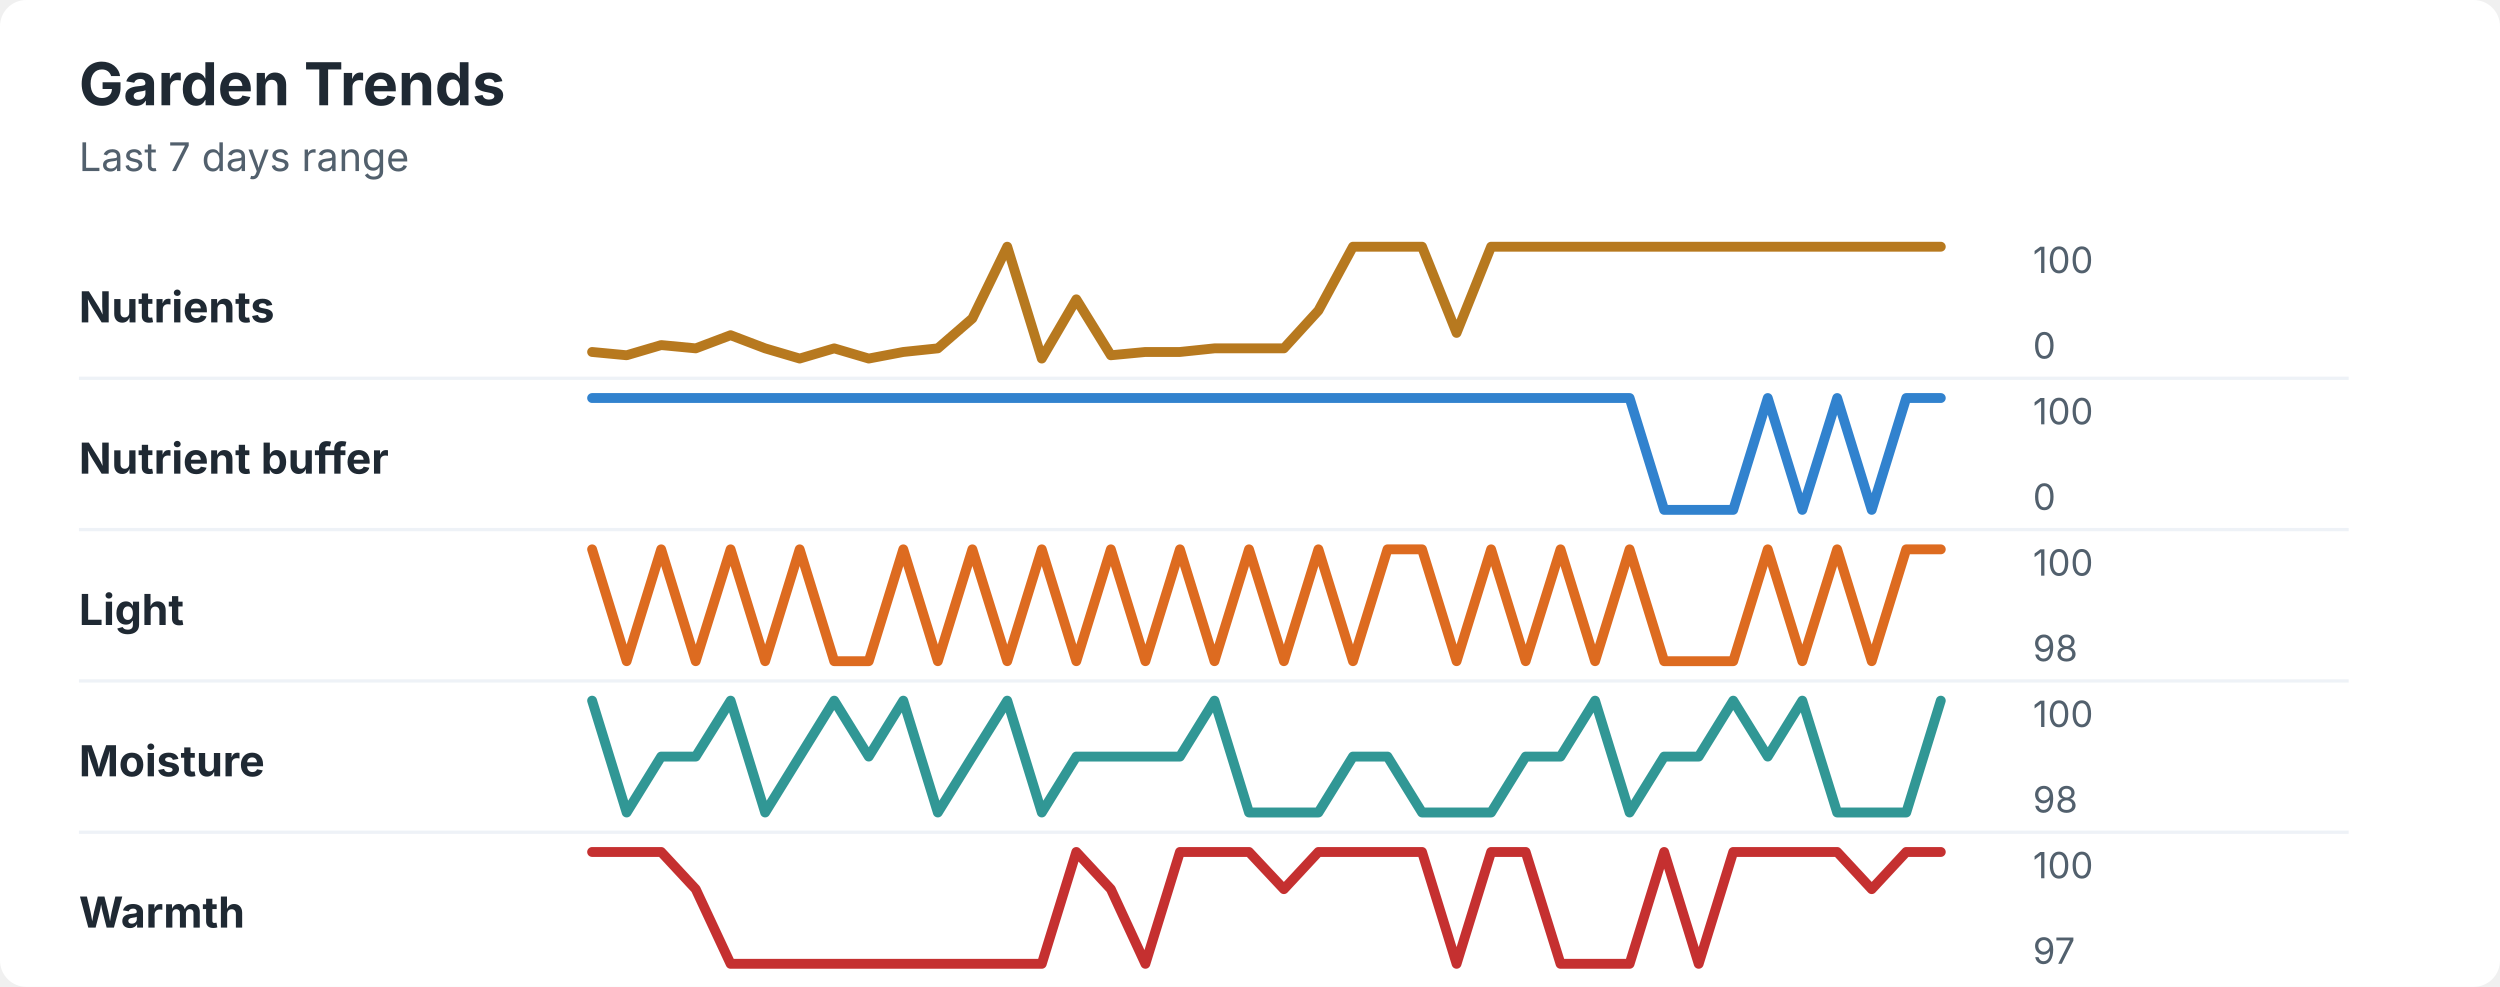
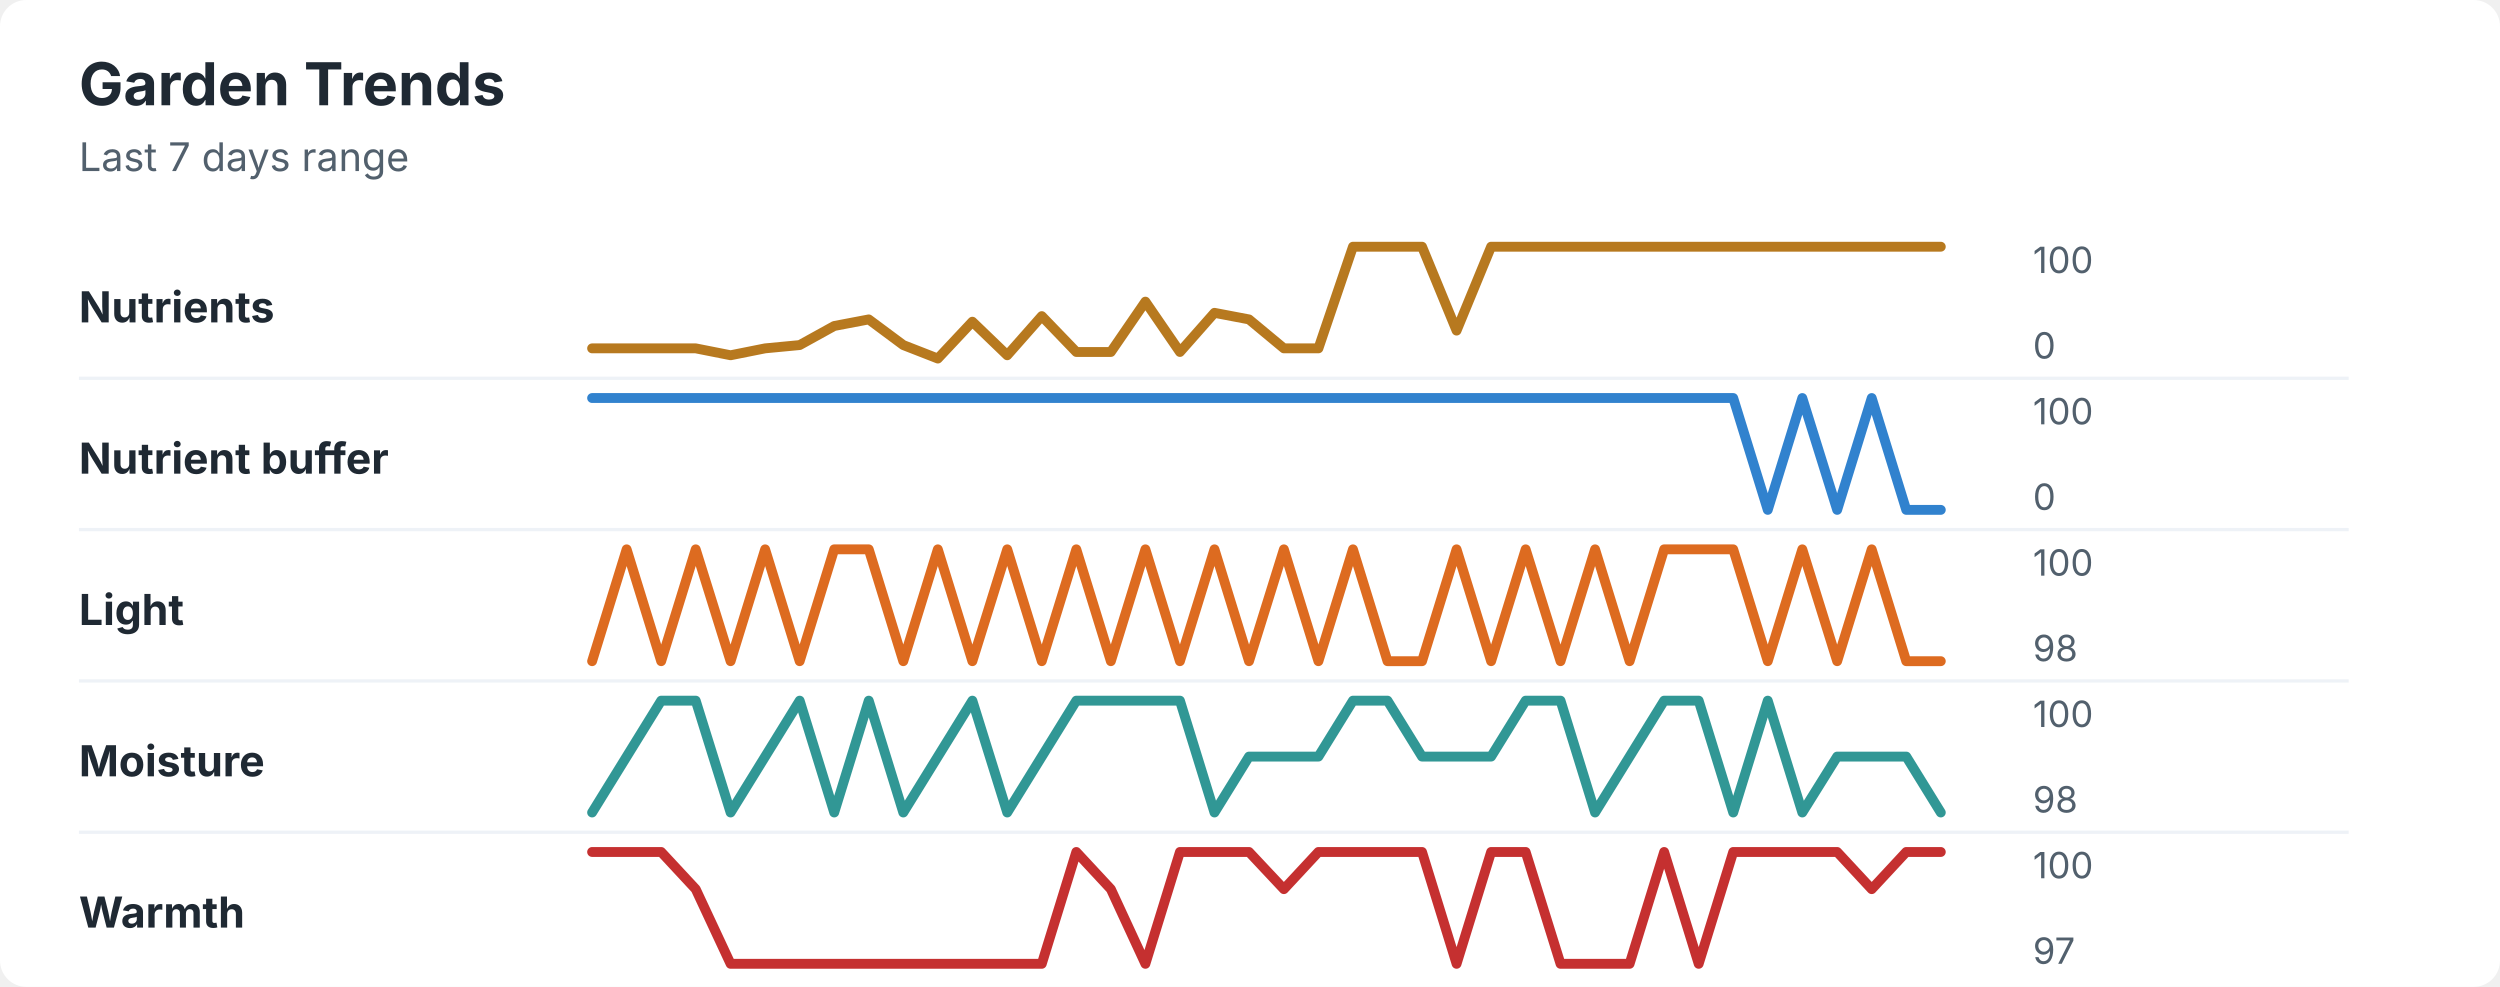
<svg xmlns="http://www.w3.org/2000/svg" width="760" height="300" viewBox="0 0 760 300" role="img" aria-labelledby="title desc">
  <rect width="760" height="300" rx="8" fill="#ffffff" />
  <style>
    text { font-family: -apple-system, BlinkMacSystemFont, "Segoe UI", sans-serif; }
    .title { font-size: 18px; font-weight: 700; fill: #1f2933; }
    .subtitle { font-size: 12px; fill: #52606d; }
    .label { font-size: 13px; font-weight: 650; fill: #1f2933; }
    .axis-value { font-size: 11px; fill: #52606d; }
    .separator { stroke: #eef2f7; stroke-width: 1; }
  </style>
  <text x="24" y="32" class="title">Garden Trends</text>
  <text x="24" y="52" class="subtitle">Last 7 days range</text>
  <text x="24" y="98" class="label">Nutrients</text>
-   <polyline points="180.0,107.0 190.5,108.0 201.0,104.9 211.5,105.9 222.1,101.9 232.6,105.9 243.1,109.0 253.6,105.9 264.1,109.0 274.6,107.0 285.1,105.9 295.6,96.8 306.2,75.0 316.7,109.0 327.2,91.0 337.7,108.0 348.2,107.0 358.7,107.0 369.2,105.9 379.7,105.9 390.3,105.9 400.8,94.4 411.3,75.0 421.8,75.0 432.3,75.0 442.8,101.2 453.3,75.0 463.8,75.0 474.4,75.0 484.9,75.0 495.4,75.0 505.9,75.0 516.4,75.0 526.9,75.0 537.4,75.0 547.9,75.0 558.5,75.0 569.0,75.0 579.5,75.0 590.0,75.0 " fill="none" stroke="#b7791f" stroke-width="3" stroke-linecap="round" stroke-linejoin="round" />
+   <polyline points="180.0,105.9 190.5,105.9 201.0,105.9 211.5,105.9 222.1,108.0 232.6,105.9 243.1,104.9 253.6,99.1 264.1,97.1 274.6,104.9 285.1,109.0 295.6,97.8 306.2,108.0 316.7,96.1 327.2,107.0 337.7,107.0 348.2,91.7 358.7,107.0 369.2,95.1 379.7,97.1 390.3,105.9 400.8,105.9 411.3,75.0 421.8,75.0 432.3,75.0 442.8,100.5 453.3,75.0 463.8,75.0 474.4,75.0 484.9,75.0 495.4,75.0 505.9,75.0 516.4,75.0 526.9,75.0 537.4,75.0 547.9,75.0 558.5,75.0 569.0,75.0 579.5,75.0 590.0,75.0 " fill="none" stroke="#b7791f" stroke-width="3" stroke-linecap="round" stroke-linejoin="round" />
  <text x="618" y="83" class="axis-value">100</text>
  <text x="618" y="109" class="axis-value">0</text>
  <line x1="24" y1="115.0" x2="714" y2="115.0" class="separator" />
  <text x="24" y="144" class="label">Nutrient buffer</text>
-   <polyline points="180.0,121.0 190.5,121.0 201.0,121.0 211.5,121.0 222.1,121.0 232.6,121.0 243.1,121.0 253.6,121.0 264.1,121.0 274.6,121.0 285.1,121.0 295.6,121.0 306.2,121.0 316.7,121.0 327.2,121.0 337.7,121.0 348.2,121.0 358.7,121.0 369.2,121.0 379.7,121.0 390.3,121.0 400.8,121.0 411.3,121.0 421.8,121.0 432.3,121.0 442.8,121.0 453.3,121.0 463.8,121.0 474.4,121.0 484.9,121.0 495.4,121.0 505.9,155.0 516.4,155.0 526.9,155.0 537.4,121.0 547.9,155.0 558.5,121.0 569.0,155.0 579.5,121.0 590.0,121.0 " fill="none" stroke="#3182ce" stroke-width="3" stroke-linecap="round" stroke-linejoin="round" />
+   <polyline points="180.0,121.0 190.5,121.0 201.0,121.0 211.5,121.0 222.1,121.0 232.6,121.0 243.1,121.0 253.6,121.0 264.1,121.0 274.6,121.0 285.1,121.0 295.6,121.0 306.2,121.0 316.7,121.0 327.2,121.0 337.7,121.0 348.2,121.0 358.7,121.0 369.2,121.0 379.7,121.0 390.3,121.0 400.8,121.0 411.3,121.0 421.8,121.0 432.3,121.0 442.8,121.0 453.3,121.0 463.8,121.0 474.4,121.0 484.9,121.0 495.4,121.0 505.9,121.0 516.4,121.0 526.9,121.0 537.4,155.0 547.9,121.0 558.5,155.0 569.0,121.0 579.5,155.0 590.0,155.0 " fill="none" stroke="#3182ce" stroke-width="3" stroke-linecap="round" stroke-linejoin="round" />
  <text x="618" y="129" class="axis-value">100</text>
  <text x="618" y="155" class="axis-value">0</text>
  <line x1="24" y1="161.0" x2="714" y2="161.0" class="separator" />
  <text x="24" y="190" class="label">Light</text>
-   <polyline points="180.0,167.0 190.5,201.0 201.0,167.0 211.5,201.0 222.1,167.0 232.6,201.0 243.1,167.0 253.6,201.0 264.1,201.0 274.6,167.0 285.1,201.0 295.6,167.0 306.2,201.0 316.7,167.0 327.2,201.0 337.7,167.0 348.2,201.0 358.7,167.0 369.2,201.0 379.7,167.0 390.3,201.0 400.8,167.0 411.3,201.0 421.8,167.0 432.3,167.0 442.8,201.0 453.3,167.0 463.8,201.0 474.4,167.0 484.9,201.0 495.4,167.0 505.9,201.0 516.4,201.0 526.9,201.0 537.4,167.0 547.9,201.0 558.5,167.0 569.0,201.0 579.5,167.0 590.0,167.0 " fill="none" stroke="#dd6b20" stroke-width="3" stroke-linecap="round" stroke-linejoin="round" />
+   <polyline points="180.0,201.0 190.5,167.0 201.0,201.0 211.5,167.0 222.1,201.0 232.6,167.0 243.1,201.0 253.6,167.0 264.1,167.0 274.6,201.0 285.1,167.0 295.6,201.0 306.2,167.0 316.7,201.0 327.2,167.0 337.7,201.0 348.2,167.0 358.7,201.0 369.2,167.0 379.7,201.0 390.3,167.0 400.8,201.0 411.3,167.0 421.8,201.0 432.3,201.0 442.8,167.0 453.3,201.0 463.8,167.0 474.4,201.0 484.9,167.0 495.4,201.0 505.9,167.0 516.4,167.0 526.9,167.0 537.4,201.0 547.9,167.0 558.5,201.0 569.0,167.0 579.5,201.0 590.0,201.0 " fill="none" stroke="#dd6b20" stroke-width="3" stroke-linecap="round" stroke-linejoin="round" />
  <text x="618" y="175" class="axis-value">100</text>
  <text x="618" y="201" class="axis-value">98</text>
  <line x1="24" y1="207.0" x2="714" y2="207.0" class="separator" />
  <text x="24" y="236" class="label">Moisture</text>
-   <polyline points="180.0,213.0 190.5,247.0 201.0,230.0 211.5,230.0 222.1,213.0 232.6,247.0 243.1,230.0 253.6,213.0 264.1,230.0 274.6,213.0 285.1,247.0 295.6,230.0 306.2,213.0 316.7,247.0 327.2,230.0 337.7,230.0 348.2,230.0 358.7,230.0 369.2,213.0 379.7,247.0 390.3,247.0 400.8,247.0 411.3,230.0 421.8,230.0 432.3,247.0 442.8,247.0 453.3,247.0 463.8,230.0 474.4,230.0 484.9,213.0 495.4,247.0 505.9,230.0 516.4,230.0 526.9,213.0 537.4,230.0 547.9,213.0 558.5,247.0 569.0,247.0 579.5,247.0 590.0,213.0 " fill="none" stroke="#319795" stroke-width="3" stroke-linecap="round" stroke-linejoin="round" />
+   <polyline points="180.0,247.0 190.5,230.0 201.0,213.0 211.5,213.0 222.1,247.0 232.6,230.0 243.1,213.0 253.6,247.0 264.1,213.0 274.6,247.0 285.1,230.0 295.6,213.0 306.2,247.0 316.7,230.0 327.2,213.0 337.7,213.0 348.2,213.0 358.7,213.0 369.2,247.0 379.7,230.0 390.3,230.0 400.8,230.0 411.3,213.0 421.8,213.0 432.3,230.0 442.8,230.0 453.3,230.0 463.8,213.0 474.4,213.0 484.9,247.0 495.4,230.0 505.9,213.0 516.4,213.0 526.9,247.0 537.4,213.0 547.9,247.0 558.5,230.0 569.0,230.0 579.5,230.0 590.0,247.0 " fill="none" stroke="#319795" stroke-width="3" stroke-linecap="round" stroke-linejoin="round" />
  <text x="618" y="221" class="axis-value">100</text>
  <text x="618" y="247" class="axis-value">98</text>
  <line x1="24" y1="253.0" x2="714" y2="253.0" class="separator" />
  <text x="24" y="282" class="label">Warmth</text>
  <polyline points="180.0,259.0 190.5,259.0 201.0,259.0 211.5,270.3 222.1,293.0 232.6,293.0 243.1,293.0 253.6,293.0 264.1,293.0 274.6,293.0 285.1,293.0 295.6,293.0 306.2,293.0 316.7,293.0 327.2,259.0 337.7,270.3 348.2,293.0 358.7,259.0 369.2,259.0 379.7,259.0 390.3,270.3 400.8,259.0 411.3,259.0 421.8,259.0 432.3,259.0 442.8,293.0 453.3,259.0 463.8,259.0 474.4,293.0 484.9,293.0 495.4,293.0 505.9,259.0 516.4,293.0 526.9,259.0 537.4,259.0 547.9,259.0 558.5,259.0 569.0,270.3 579.5,259.0 590.0,259.0 " fill="none" stroke="#c53030" stroke-width="3" stroke-linecap="round" stroke-linejoin="round" />
  <text x="618" y="267" class="axis-value">100</text>
  <text x="618" y="293" class="axis-value">97</text>
</svg>
